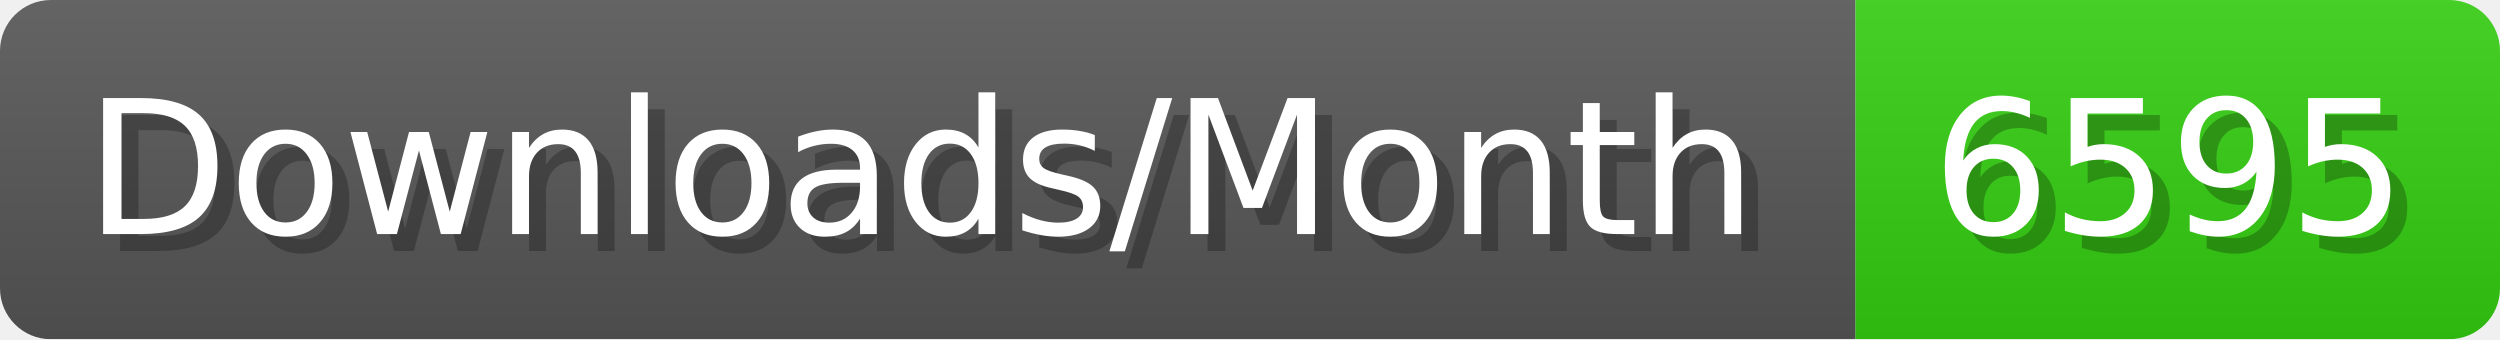
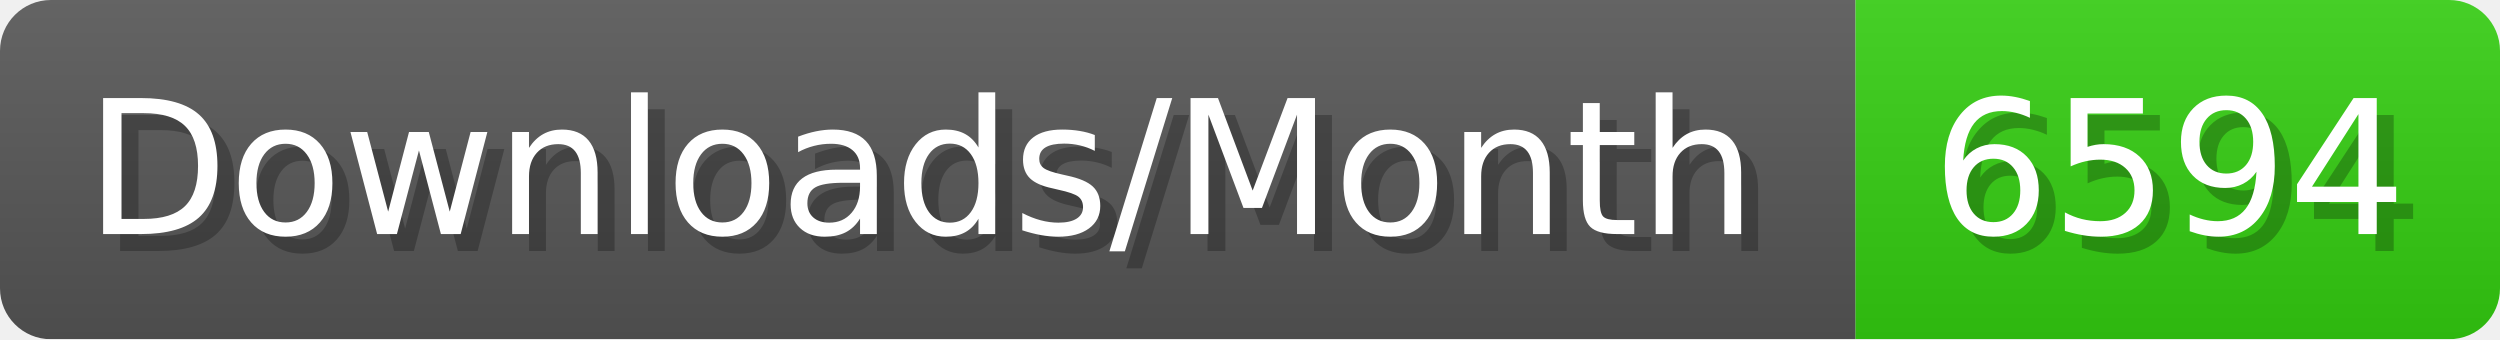
- <svg xmlns="http://www.w3.org/2000/svg" width="147.4" height="20" viewBox="0 0 1474 200" role="img" aria-label="Downloads/Month: 6595">
+ <svg xmlns="http://www.w3.org/2000/svg" width="147.4" height="20" viewBox="0 0 1474 200" role="img" aria-label="Downloads/Month: 6594">
  <linearGradient id="YlXUI" x2="0" y2="100%">
    <stop offset="0" stop-opacity=".1" stop-color="#EEE" />
    <stop offset="1" stop-opacity=".1" />
  </linearGradient>
  <mask id="JHhop">
    <rect width="1474" height="200" rx="30" fill="#FFF" />
  </mask>
  <g mask="url(#JHhop)">
    <rect width="1094" height="200" fill="#555" />
    <rect width="380" height="200" fill="#3C1" x="1094" />
    <rect width="1474" height="200" fill="url(#YlXUI)" />
  </g>
  <g aria-hidden="true" fill="#fff" text-anchor="start" font-family="Verdana,DejaVu Sans,sans-serif" font-size="110">
    <text x="60" y="148" textLength="994" fill="#000" opacity="0.25">Downloads/Month</text>
    <text x="50" y="138" textLength="994">Downloads/Month</text>
-     <text x="1149" y="148" textLength="280" fill="#000" opacity="0.25">6595</text>
-     <text x="1139" y="138" textLength="280">6595</text>
+     <text x="1149" y="148" textLength="280" fill="#000" opacity="0.25">6594</text>
+     <text x="1139" y="138" textLength="280">6594</text>
  </g>
</svg>
